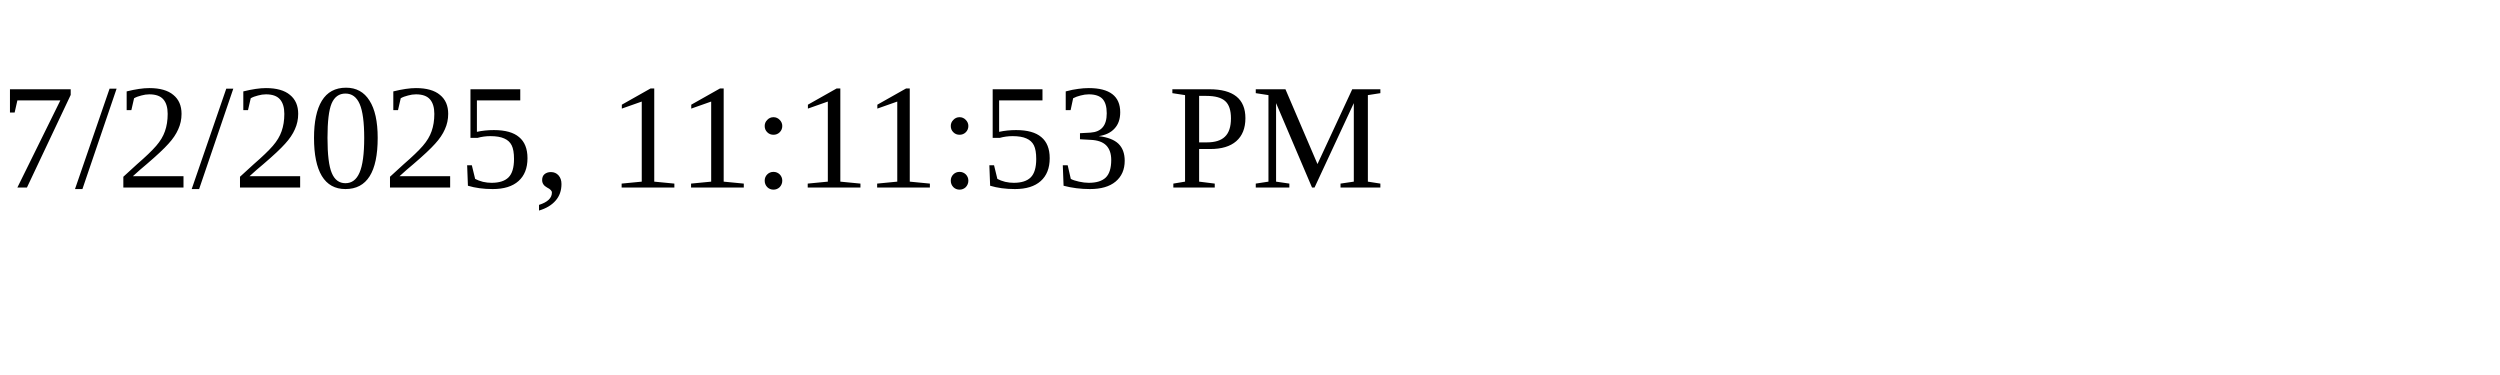
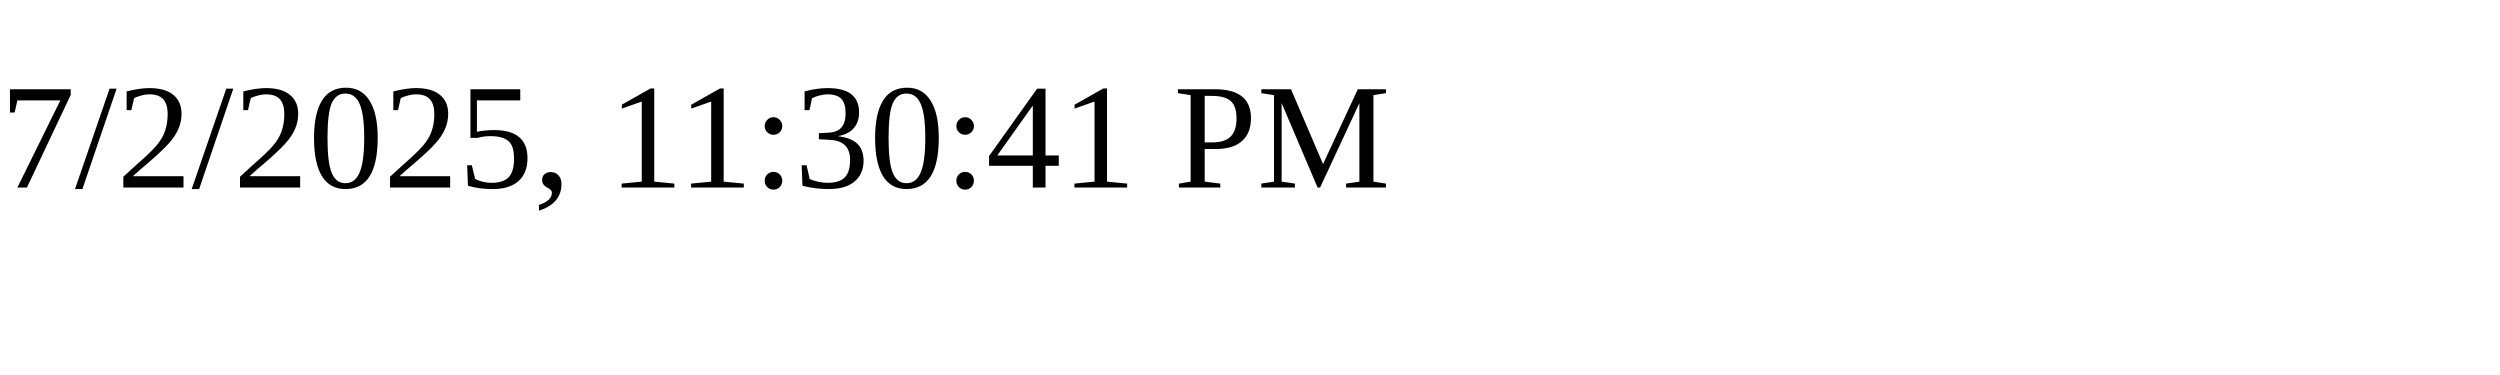
<svg xmlns="http://www.w3.org/2000/svg" height="30" width="200">
-   <text x="0" y="15">7/2/2025, 11:11:53 PM</text>
+   <text x="0" y="15">7/2/2025, 11:30:41 PM</text>
</svg>
